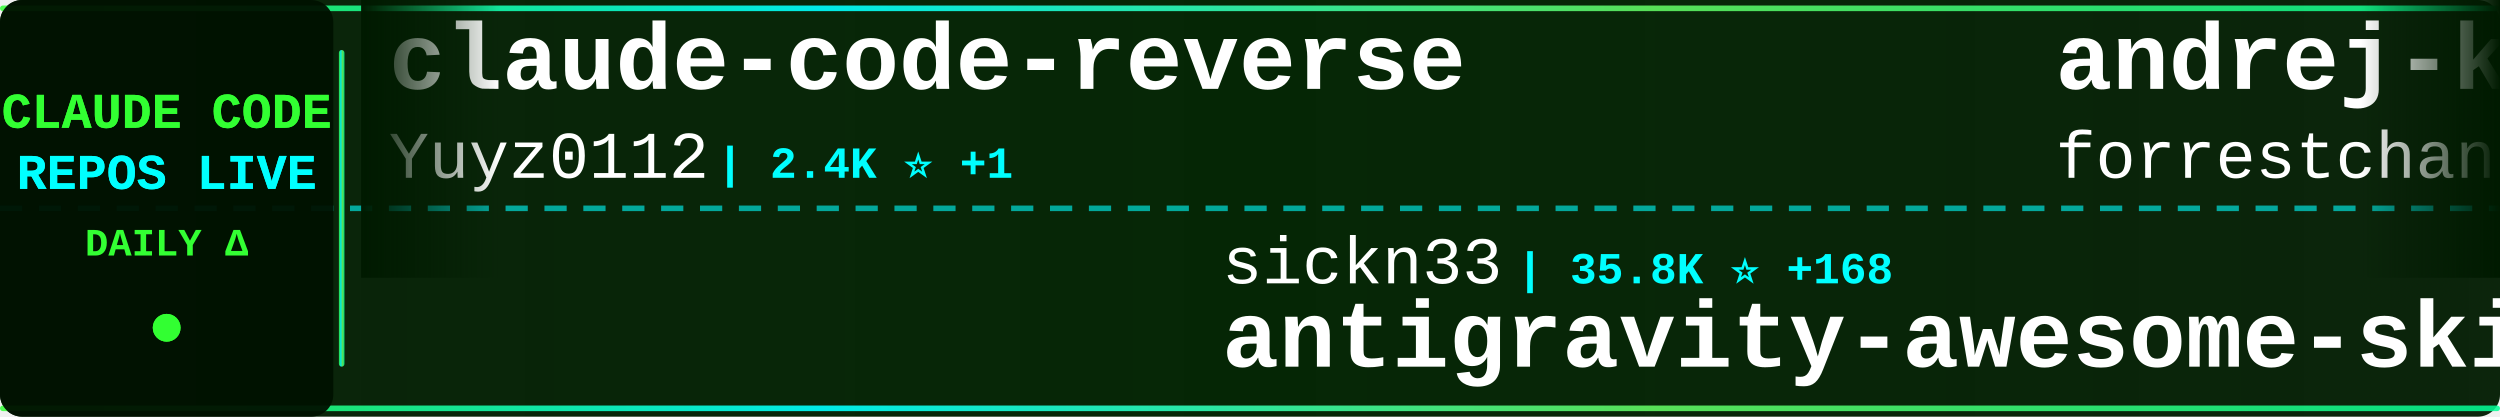
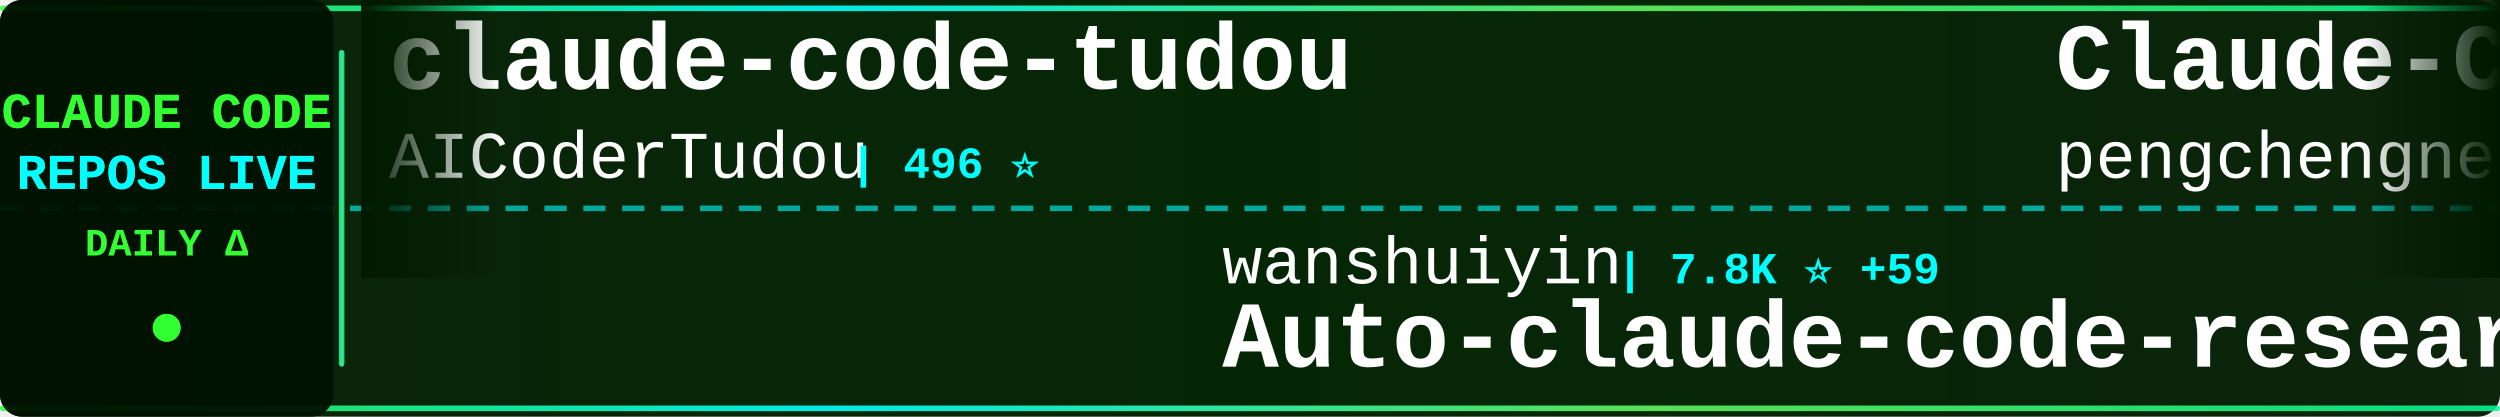
<svg xmlns="http://www.w3.org/2000/svg" width="900" height="150">
  <defs>
    <linearGradient id="tickerBg" x1="0%" y1="0%" x2="100%" y2="0%">
      <stop offset="0%" style="stop-color:#001a00;stop-opacity:0.95" />
      <stop offset="50%" style="stop-color:#002200;stop-opacity:0.98" />
      <stop offset="100%" style="stop-color:#001a00;stop-opacity:0.95" />
    </linearGradient>
    <linearGradient id="borderGrad" x1="0%" y1="0%" x2="100%" y2="0%">
      <stop offset="0%" style="stop-color:#33ff33;stop-opacity:0.85">
        <animate attributeName="stop-opacity" values="0.85;1;0.85" dur="2s" repeatCount="indefinite" />
      </stop>
      <stop offset="33%" style="stop-color:#00ffff;stop-opacity:0.9">
        <animate attributeName="stop-opacity" values="0.9;1;0.9" dur="2.2s" repeatCount="indefinite" />
      </stop>
      <stop offset="66%" style="stop-color:#66ff66;stop-opacity:0.85">
        <animate attributeName="stop-opacity" values="0.85;1;0.85" dur="1.8s" repeatCount="indefinite" />
      </stop>
      <stop offset="100%" style="stop-color:#00ff99;stop-opacity:0.85">
        <animate attributeName="stop-opacity" values="0.85;1;0.85" dur="2s" repeatCount="indefinite" />
      </stop>
    </linearGradient>
    <filter id="textGlow">
      <feGaussianBlur stdDeviation="0.1" result="coloredBlur" />
      <feMerge>
        <feMergeNode in="coloredBlur" />
        <feMergeNode in="SourceGraphic" />
      </feMerge>
    </filter>
    <filter id="metricGlow">
      <feGaussianBlur stdDeviation="0.2" result="coloredBlur" />
      <feMerge>
        <feMergeNode in="coloredBlur" />
        <feMergeNode in="SourceGraphic" />
      </feMerge>
    </filter>
    <linearGradient id="leftFade" x1="0%" y1="0%" x2="100%" y2="0%">
      <stop offset="0%" style="stop-color:#001a00;stop-opacity:1" />
      <stop offset="100%" style="stop-color:#001a00;stop-opacity:0" />
    </linearGradient>
    <linearGradient id="rightFade" x1="0%" y1="0%" x2="100%" y2="0%">
      <stop offset="0%" style="stop-color:#001a00;stop-opacity:0" />
      <stop offset="100%" style="stop-color:#001a00;stop-opacity:1" />
    </linearGradient>
  </defs>
  <rect width="900" height="150" fill="url(#tickerBg)" rx="8" />
  <rect x="0" y="2" width="900" height="2" fill="url(#borderGrad)" rx="1" />
  <rect x="0" y="146" width="900" height="2" fill="url(#borderGrad)" rx="1" />
  <line x1="0" y1="75" x2="900" y2="75" stroke="#00ffff" stroke-width="2" stroke-dasharray="8 6" opacity="0.6" />
  <rect x="0" y="0" width="120" height="150" fill="#001100" opacity="0.95" rx="8" />
  <text x="60" y="46" font-family="'Courier New', monospace" font-size="18" font-weight="bold" fill="#33ff33" text-anchor="middle" filter="url(#textGlow)">
    CLAUDE CODE
  </text>
  <text x="60" y="68" font-family="'Courier New', monospace" font-size="18" font-weight="bold" fill="#00ffff" text-anchor="middle" filter="url(#textGlow)">
    REPOS LIVE
  </text>
  <text x="60" y="92" font-family="'Courier New', monospace" font-size="14" font-weight="bold" fill="#33ff33" text-anchor="middle">
    DAILY Δ
  </text>
  <circle cx="60" cy="118" r="5" fill="#33ff33" filter="url(#metricGlow)">
    <animate attributeName="r" values="4;6;4" dur="1.5s" repeatCount="indefinite" />
    <animate attributeName="opacity" values="0.6;1;0.6" dur="1.5s" repeatCount="indefinite" />
  </circle>
  <rect x="122" y="18" width="2" height="114" fill="url(#borderGrad)" rx="1" />
  <clipPath id="tickerClip">
    <rect x="130" y="0" width="770" height="150" />
  </clipPath>
  <g clip-path="url(#tickerClip)">
    <g id="tickerItems">
      <animateTransform attributeName="transform" attributeType="XML" type="translate" from="0 0" to="-3000 0" dur="54s" repeatCount="indefinite" />
      <g transform="translate(0, 0)">
-         <text x="140" y="32" font-family="'Courier New', monospace" font-size="34" font-weight="bold" fill="#ffffff">claude-code-reverse</text>
-         <text x="140" y="64" font-family="'Courier New', monospace" font-size="24" font-weight="normal" fill="#ffffff" opacity="1.0">Yuyz0112</text>
-         <text x="258" y="64" font-family="'Courier New', monospace" font-size="16" font-weight="bold" fill="#00ffff"> | 2.4K ⭐ +1</text>
+         <text x="140" y="32" font-family="'Courier New', monospace" font-size="34" font-weight="bold" fill="#ffffff">claude-code-tudou</text>
+         <text x="140" y="64" font-family="'Courier New', monospace" font-size="24" font-weight="normal" fill="#ffffff" opacity="1.0">AICoderTudou</text>
+         <text x="306" y="64" font-family="'Courier New', monospace" font-size="16" font-weight="bold" fill="#00ffff"> | 496 ⭐</text>
      </g>
      <g transform="translate(300, 0)">
-         <text x="140" y="102" font-family="'Courier New', monospace" font-size="24" font-weight="normal" fill="#ffffff" opacity="1.0">sickn33</text>
-         <text x="246" y="102" font-family="'Courier New', monospace" font-size="16" font-weight="bold" fill="#00ffff"> | 35.8K ⭐ +168</text>
-         <text x="140" y="132" font-family="'Courier New', monospace" font-size="34" font-weight="bold" fill="#ffffff">antigravity-awesome-skil...</text>
+         <text x="140" y="102" font-family="'Courier New', monospace" font-size="24" font-weight="normal" fill="#ffffff" opacity="1.0">wanshuiyin</text>
+         <text x="282" y="102" font-family="'Courier New', monospace" font-size="16" font-weight="bold" fill="#00ffff"> | 7.8K ⭐ +59</text>
+         <text x="140" y="132" font-family="'Courier New', monospace" font-size="34" font-weight="bold" fill="#ffffff">Auto-claude-code-researc...</text>
      </g>
      <g transform="translate(600, 0)">
-         <text x="140" y="32" font-family="'Courier New', monospace" font-size="34" font-weight="bold" fill="#ffffff">andrej-karpathy-skills</text>
-         <text x="140" y="64" font-family="'Courier New', monospace" font-size="24" font-weight="normal" fill="#ffffff" opacity="1.0">forrestchang</text>
-         <text x="306" y="64" font-family="'Courier New', monospace" font-size="16" font-weight="bold" fill="#00ffff"> | 101.0K ⭐ +3.4K</text>
+         <text x="140" y="32" font-family="'Courier New', monospace" font-size="34" font-weight="bold" fill="#ffffff">Claude-Code</text>
+         <text x="140" y="64" font-family="'Courier New', monospace" font-size="24" font-weight="normal" fill="#ffffff" opacity="1.0">pengchengneo</text>
+         <text x="306" y="64" font-family="'Courier New', monospace" font-size="16" font-weight="bold" fill="#00ffff"> | 1.3K ⭐ +4</text>
      </g>
      <g transform="translate(900, 0)">
-         <text x="140" y="102" font-family="'Courier New', monospace" font-size="24" font-weight="normal" fill="#ffffff" opacity="1.0">edmund-io</text>
-         <text x="270" y="102" font-family="'Courier New', monospace" font-size="16" font-weight="bold" fill="#00ffff"> | 1.4K ⭐ +2</text>
-         <text x="140" y="132" font-family="'Courier New', monospace" font-size="34" font-weight="bold" fill="#ffffff">edmunds-claude-code</text>
+         <text x="140" y="102" font-family="'Courier New', monospace" font-size="24" font-weight="normal" fill="#ffffff" opacity="1.0">zebbern</text>
+         <text x="246" y="102" font-family="'Courier New', monospace" font-size="16" font-weight="bold" fill="#00ffff"> | 4.1K ⭐ +5</text>
+         <text x="140" y="132" font-family="'Courier New', monospace" font-size="34" font-weight="bold" fill="#ffffff">claude-code-guide</text>
      </g>
      <g transform="translate(1200, 0)">
-         <text x="140" y="32" font-family="'Courier New', monospace" font-size="34" font-weight="bold" fill="#ffffff">claude-code-my-workflow</text>
-         <text x="140" y="64" font-family="'Courier New', monospace" font-size="24" font-weight="normal" fill="#ffffff" opacity="1.0">pedrohcgs</text>
-         <text x="270" y="64" font-family="'Courier New', monospace" font-size="16" font-weight="bold" fill="#00ffff"> | 1.0K ⭐ +10</text>
+         <text x="140" y="32" font-family="'Courier New', monospace" font-size="34" font-weight="bold" fill="#ffffff">claude-code-proxy</text>
+         <text x="140" y="64" font-family="'Courier New', monospace" font-size="24" font-weight="normal" fill="#ffffff" opacity="1.0">1rgs</text>
+         <text x="210" y="64" font-family="'Courier New', monospace" font-size="16" font-weight="bold" fill="#00ffff"> | 3.5K ⭐ +7</text>
      </g>
      <g transform="translate(1500, 0)">
-         <text x="140" y="102" font-family="'Courier New', monospace" font-size="24" font-weight="normal" fill="#ffffff" opacity="1.0">frankbria</text>
-         <text x="270" y="102" font-family="'Courier New', monospace" font-size="16" font-weight="bold" fill="#00ffff"> | 8.9K ⭐ +29</text>
-         <text x="140" y="132" font-family="'Courier New', monospace" font-size="34" font-weight="bold" fill="#ffffff">ralph-claude-code</text>
+         <text x="140" y="102" font-family="'Courier New', monospace" font-size="24" font-weight="normal" fill="#ffffff" opacity="1.0">siteboon</text>
+         <text x="258" y="102" font-family="'Courier New', monospace" font-size="16" font-weight="bold" fill="#00ffff"> | 10.4K ⭐ +47</text>
+         <text x="140" y="132" font-family="'Courier New', monospace" font-size="34" font-weight="bold" fill="#ffffff">claudecodeui</text>
      </g>
      <g transform="translate(1800, 0)">
-         <text x="140" y="32" font-family="'Courier New', monospace" font-size="34" font-weight="bold" fill="#ffffff">claude-code-system-promp...</text>
-         <text x="140" y="64" font-family="'Courier New', monospace" font-size="24" font-weight="normal" fill="#ffffff" opacity="1.0">Piebald-AI</text>
-         <text x="282" y="64" font-family="'Courier New', monospace" font-size="16" font-weight="bold" fill="#00ffff"> | 9.7K ⭐ +68</text>
+         <text x="140" y="32" font-family="'Courier New', monospace" font-size="34" font-weight="bold" fill="#ffffff">claude-code-ultimate-gui...</text>
+         <text x="140" y="64" font-family="'Courier New', monospace" font-size="24" font-weight="normal" fill="#ffffff" opacity="1.0">FlorianBruniaux</text>
+         <text x="342" y="64" font-family="'Courier New', monospace" font-size="16" font-weight="bold" fill="#00ffff"> | 4.1K ⭐ +24</text>
      </g>
      <g transform="translate(2100, 0)">
-         <text x="140" y="102" font-family="'Courier New', monospace" font-size="24" font-weight="normal" fill="#ffffff" opacity="1.0">andrew-kramer-inno</text>
-         <text x="378" y="102" font-family="'Courier New', monospace" font-size="16" font-weight="bold" fill="#00ffff"> | 581 ⭐</text>
-         <text x="140" y="132" font-family="'Courier New', monospace" font-size="34" font-weight="bold" fill="#ffffff">claude-code-source-build</text>
+         <text x="140" y="102" font-family="'Courier New', monospace" font-size="24" font-weight="normal" fill="#ffffff" opacity="1.0">affaan-m</text>
+         <text x="258" y="102" font-family="'Courier New', monospace" font-size="16" font-weight="bold" fill="#00ffff"> | 170.6K ⭐ +825</text>
+         <text x="140" y="132" font-family="'Courier New', monospace" font-size="34" font-weight="bold" fill="#ffffff">everything-claude-code</text>
      </g>
      <g transform="translate(2400, 0)">
-         <text x="140" y="32" font-family="'Courier New', monospace" font-size="34" font-weight="bold" fill="#ffffff">claude-code-sourcemap</text>
-         <text x="140" y="64" font-family="'Courier New', monospace" font-size="24" font-weight="normal" fill="#ffffff" opacity="1.0">Hyper66666</text>
-         <text x="282" y="64" font-family="'Courier New', monospace" font-size="16" font-weight="bold" fill="#00ffff"> | 212 ⭐</text>
+         <text x="140" y="32" font-family="'Courier New', monospace" font-size="34" font-weight="bold" fill="#ffffff">ruflo</text>
+         <text x="140" y="64" font-family="'Courier New', monospace" font-size="24" font-weight="normal" fill="#ffffff" opacity="1.0">ruvnet</text>
+         <text x="234" y="64" font-family="'Courier New', monospace" font-size="16" font-weight="bold" fill="#00ffff"> | 34.1K ⭐ +154</text>
      </g>
      <g transform="translate(2700, 0)">
-         <text x="140" y="102" font-family="'Courier New', monospace" font-size="24" font-weight="normal" fill="#ffffff" opacity="1.0">Donchitos</text>
-         <text x="270" y="102" font-family="'Courier New', monospace" font-size="16" font-weight="bold" fill="#00ffff"> | 16.7K ⭐ +140</text>
-         <text x="140" y="132" font-family="'Courier New', monospace" font-size="34" font-weight="bold" fill="#ffffff">Claude-Code-Game-Studios</text>
+         <text x="140" y="102" font-family="'Courier New', monospace" font-size="24" font-weight="normal" fill="#ffffff" opacity="1.0">rohitg00</text>
+         <text x="258" y="102" font-family="'Courier New', monospace" font-size="16" font-weight="bold" fill="#00ffff"> | 1.5K ⭐ +16</text>
+         <text x="140" y="132" font-family="'Courier New', monospace" font-size="34" font-weight="bold" fill="#ffffff">awesome-claude-code-tool...</text>
      </g>
      <g transform="translate(3000, 0)">
-         <text x="140" y="32" font-family="'Courier New', monospace" font-size="34" font-weight="bold" fill="#ffffff">claude-code-reverse</text>
-         <text x="140" y="64" font-family="'Courier New', monospace" font-size="24" font-weight="normal" fill="#ffffff" opacity="1.0">Yuyz0112</text>
-         <text x="258" y="64" font-family="'Courier New', monospace" font-size="16" font-weight="bold" fill="#00ffff"> | 2.4K ⭐ +1</text>
+         <text x="140" y="32" font-family="'Courier New', monospace" font-size="34" font-weight="bold" fill="#ffffff">claude-code-tudou</text>
+         <text x="140" y="64" font-family="'Courier New', monospace" font-size="24" font-weight="normal" fill="#ffffff" opacity="1.0">AICoderTudou</text>
+         <text x="306" y="64" font-family="'Courier New', monospace" font-size="16" font-weight="bold" fill="#00ffff"> | 496 ⭐</text>
      </g>
      <g transform="translate(3300, 0)">
-         <text x="140" y="102" font-family="'Courier New', monospace" font-size="24" font-weight="normal" fill="#ffffff" opacity="1.0">sickn33</text>
-         <text x="246" y="102" font-family="'Courier New', monospace" font-size="16" font-weight="bold" fill="#00ffff"> | 35.8K ⭐ +168</text>
-         <text x="140" y="132" font-family="'Courier New', monospace" font-size="34" font-weight="bold" fill="#ffffff">antigravity-awesome-skil...</text>
+         <text x="140" y="102" font-family="'Courier New', monospace" font-size="24" font-weight="normal" fill="#ffffff" opacity="1.0">wanshuiyin</text>
+         <text x="282" y="102" font-family="'Courier New', monospace" font-size="16" font-weight="bold" fill="#00ffff"> | 7.8K ⭐ +59</text>
+         <text x="140" y="132" font-family="'Courier New', monospace" font-size="34" font-weight="bold" fill="#ffffff">Auto-claude-code-researc...</text>
      </g>
      <g transform="translate(3600, 0)">
-         <text x="140" y="32" font-family="'Courier New', monospace" font-size="34" font-weight="bold" fill="#ffffff">andrej-karpathy-skills</text>
-         <text x="140" y="64" font-family="'Courier New', monospace" font-size="24" font-weight="normal" fill="#ffffff" opacity="1.0">forrestchang</text>
-         <text x="306" y="64" font-family="'Courier New', monospace" font-size="16" font-weight="bold" fill="#00ffff"> | 101.0K ⭐ +3.4K</text>
+         <text x="140" y="32" font-family="'Courier New', monospace" font-size="34" font-weight="bold" fill="#ffffff">Claude-Code</text>
+         <text x="140" y="64" font-family="'Courier New', monospace" font-size="24" font-weight="normal" fill="#ffffff" opacity="1.0">pengchengneo</text>
+         <text x="306" y="64" font-family="'Courier New', monospace" font-size="16" font-weight="bold" fill="#00ffff"> | 1.3K ⭐ +4</text>
      </g>
      <g transform="translate(3900, 0)">
-         <text x="140" y="102" font-family="'Courier New', monospace" font-size="24" font-weight="normal" fill="#ffffff" opacity="1.0">edmund-io</text>
-         <text x="270" y="102" font-family="'Courier New', monospace" font-size="16" font-weight="bold" fill="#00ffff"> | 1.4K ⭐ +2</text>
-         <text x="140" y="132" font-family="'Courier New', monospace" font-size="34" font-weight="bold" fill="#ffffff">edmunds-claude-code</text>
+         <text x="140" y="102" font-family="'Courier New', monospace" font-size="24" font-weight="normal" fill="#ffffff" opacity="1.0">zebbern</text>
+         <text x="246" y="102" font-family="'Courier New', monospace" font-size="16" font-weight="bold" fill="#00ffff"> | 4.1K ⭐ +5</text>
+         <text x="140" y="132" font-family="'Courier New', monospace" font-size="34" font-weight="bold" fill="#ffffff">claude-code-guide</text>
      </g>
    </g>
  </g>
  <rect x="130" y="0" width="50" height="100" fill="url(#leftFade)" />
  <rect x="850" y="0" width="50" height="100" fill="url(#rightFade)" />
</svg>
